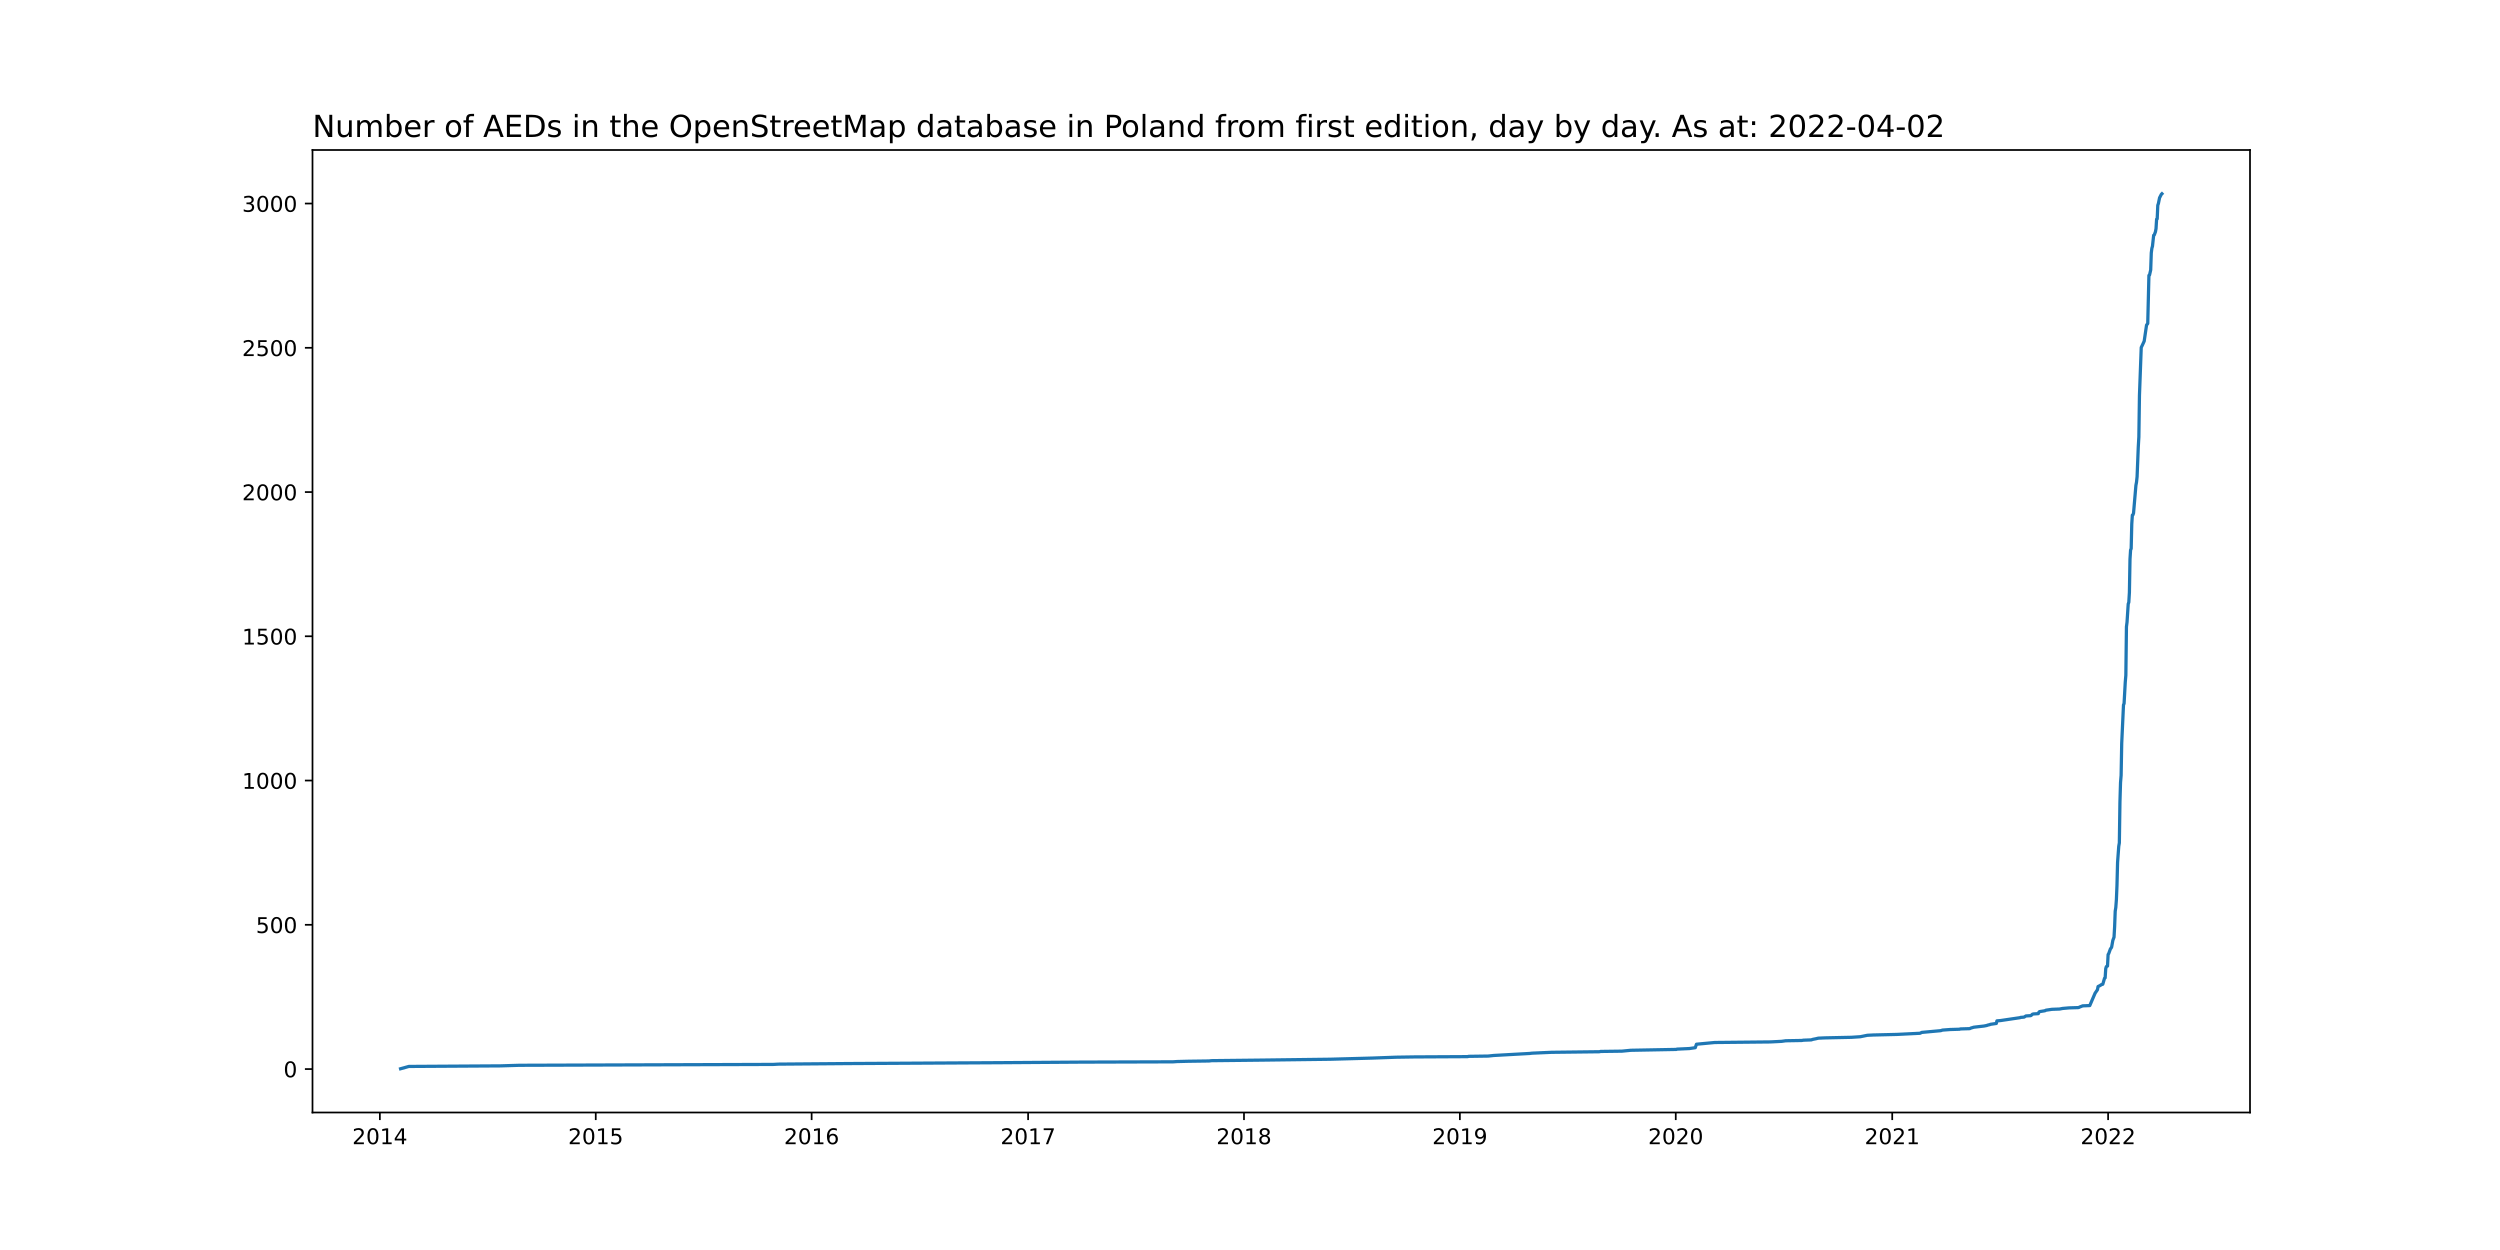
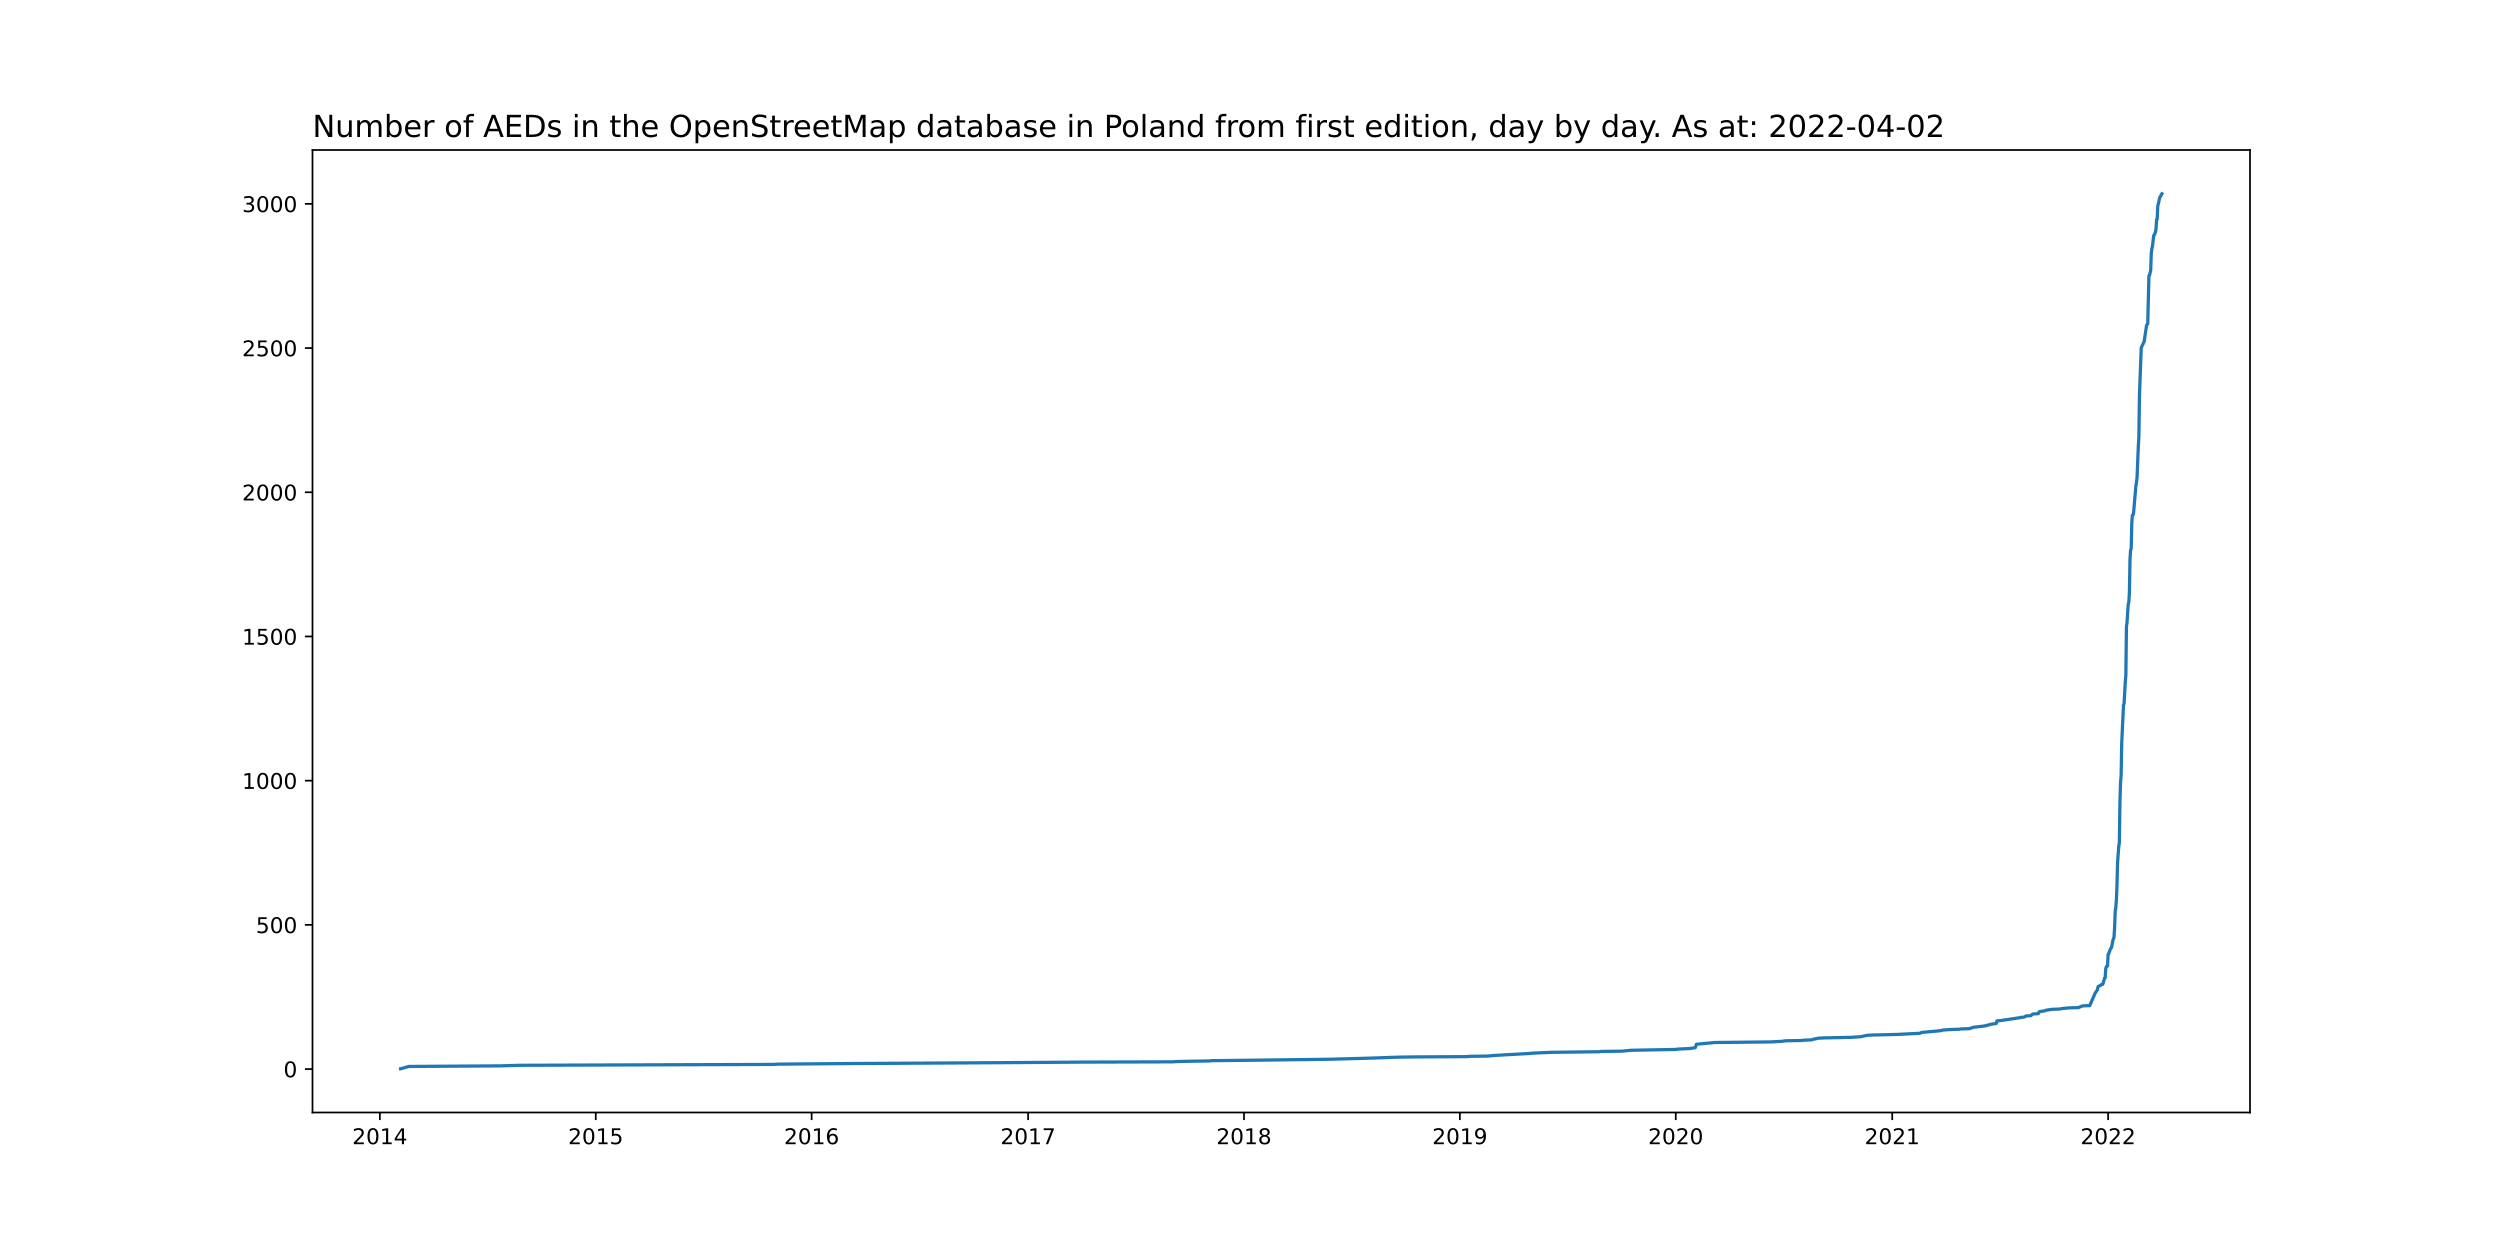
<svg xmlns="http://www.w3.org/2000/svg" xmlns:xlink="http://www.w3.org/1999/xlink" width="1152pt" height="576pt" viewBox="0 0 1152 576" version="1.1">
  <defs>
    <style type="text/css">*{stroke-linejoin: round; stroke-linecap: butt}</style>
  </defs>
  <g id="figure_1">
    <g id="patch_1">
      <path d="M 0 576  L 1152 576  L 1152 0  L 0 0  z " style="fill: #ffffff" />
    </g>
    <g id="axes_1">
      <g id="patch_2">
        <path d="M 144 512.64  L 1036.8 512.64  L 1036.8 69.12  L 144 69.12  z " style="fill: #ffffff" />
      </g>
      <g id="matplotlib.axis_1">
        <g id="xtick_1">
          <g id="line2d_1">
            <defs>
-               <path id="m019c314b64" d="M 0 0  L 0 3.5  " style="stroke: #000000; stroke-width: 0.8" />
+               <path id="mca1520cce0" d="M 0 0  L 0 3.5  " style="stroke: #000000; stroke-width: 0.8" />
            </defs>
            <g>
-               <use xlink:href="#m019c314b64" x="175.043" y="512.64" style="stroke: #000000; stroke-width: 0.8" />
+               <use xlink:href="#mca1520cce0" x="175.043" y="512.64" style="stroke: #000000; stroke-width: 0.8" />
            </g>
          </g>
          <g id="text_1">
            <g transform="translate(162.3178 527.2384)scale(0.1 -0.1)">
              <defs>
                <path id="DejaVuSans-32" d="M 1228 531  L 3431 531  L 3431 0  L 469 0  L 469 531  Q 828 903 1448 1529  Q 2069 2156 2228 2338  Q 2531 2678 2651 2914  Q 2772 3150 2772 3378  Q 2772 3750 2511 3984  Q 2250 4219 1831 4219  Q 1534 4219 1204 4116  Q 875 4013 500 3803  L 500 4441  Q 881 4594 1212 4672  Q 1544 4750 1819 4750  Q 2544 4750 2975 4387  Q 3406 4025 3406 3419  Q 3406 3131 3298 2873  Q 3191 2616 2906 2266  Q 2828 2175 2409 1742  Q 1991 1309 1228 531  z " transform="scale(0.015625)" />
                <path id="DejaVuSans-30" d="M 2034 4250  Q 1547 4250 1301 3770  Q 1056 3291 1056 2328  Q 1056 1369 1301 889  Q 1547 409 2034 409  Q 2525 409 2770 889  Q 3016 1369 3016 2328  Q 3016 3291 2770 3770  Q 2525 4250 2034 4250  z M 2034 4750  Q 2819 4750 3233 4129  Q 3647 3509 3647 2328  Q 3647 1150 3233 529  Q 2819 -91 2034 -91  Q 1250 -91 836 529  Q 422 1150 422 2328  Q 422 3509 836 4129  Q 1250 4750 2034 4750  z " transform="scale(0.015625)" />
                <path id="DejaVuSans-31" d="M 794 531  L 1825 531  L 1825 4091  L 703 3866  L 703 4441  L 1819 4666  L 2450 4666  L 2450 531  L 3481 531  L 3481 0  L 794 0  L 794 531  z " transform="scale(0.015625)" />
                <path id="DejaVuSans-34" d="M 2419 4116  L 825 1625  L 2419 1625  L 2419 4116  z M 2253 4666  L 3047 4666  L 3047 1625  L 3713 1625  L 3713 1100  L 3047 1100  L 3047 0  L 2419 0  L 2419 1100  L 313 1100  L 313 1709  L 2253 4666  z " transform="scale(0.015625)" />
              </defs>
              <use xlink:href="#DejaVuSans-32" />
              <use xlink:href="#DejaVuSans-30" x="63.623" />
              <use xlink:href="#DejaVuSans-31" x="127.246" />
              <use xlink:href="#DejaVuSans-34" x="190.869" />
            </g>
          </g>
        </g>
        <g id="xtick_2">
          <g id="line2d_2">
            <g>
-               <use xlink:href="#m019c314b64" x="274.521" y="512.64" style="stroke: #000000; stroke-width: 0.8" />
+               <use xlink:href="#mca1520cce0" x="274.521" y="512.64" style="stroke: #000000; stroke-width: 0.8" />
            </g>
          </g>
          <g id="text_2">
            <g transform="translate(261.7964 527.2384)scale(0.1 -0.1)">
              <defs>
                <path id="DejaVuSans-35" d="M 691 4666  L 3169 4666  L 3169 4134  L 1269 4134  L 1269 2991  Q 1406 3038 1543 3061  Q 1681 3084 1819 3084  Q 2600 3084 3056 2656  Q 3513 2228 3513 1497  Q 3513 744 3044 326  Q 2575 -91 1722 -91  Q 1428 -91 1123 -41  Q 819 9 494 109  L 494 744  Q 775 591 1075 516  Q 1375 441 1709 441  Q 2250 441 2565 725  Q 2881 1009 2881 1497  Q 2881 1984 2565 2268  Q 2250 2553 1709 2553  Q 1456 2553 1204 2497  Q 953 2441 691 2322  L 691 4666  z " transform="scale(0.015625)" />
              </defs>
              <use xlink:href="#DejaVuSans-32" />
              <use xlink:href="#DejaVuSans-30" x="63.623" />
              <use xlink:href="#DejaVuSans-31" x="127.246" />
              <use xlink:href="#DejaVuSans-35" x="190.869" />
            </g>
          </g>
        </g>
        <g id="xtick_3">
          <g id="line2d_3">
            <g>
-               <use xlink:href="#m019c314b64" x="374" y="512.64" style="stroke: #000000; stroke-width: 0.8" />
+               <use xlink:href="#mca1520cce0" x="374" y="512.64" style="stroke: #000000; stroke-width: 0.8" />
            </g>
          </g>
          <g id="text_3">
            <g transform="translate(361.275 527.2384)scale(0.1 -0.1)">
              <defs>
                <path id="DejaVuSans-36" d="M 2113 2584  Q 1688 2584 1439 2293  Q 1191 2003 1191 1497  Q 1191 994 1439 701  Q 1688 409 2113 409  Q 2538 409 2786 701  Q 3034 994 3034 1497  Q 3034 2003 2786 2293  Q 2538 2584 2113 2584  z M 3366 4563  L 3366 3988  Q 3128 4100 2886 4159  Q 2644 4219 2406 4219  Q 1781 4219 1451 3797  Q 1122 3375 1075 2522  Q 1259 2794 1537 2939  Q 1816 3084 2150 3084  Q 2853 3084 3261 2657  Q 3669 2231 3669 1497  Q 3669 778 3244 343  Q 2819 -91 2113 -91  Q 1303 -91 875 529  Q 447 1150 447 2328  Q 447 3434 972 4092  Q 1497 4750 2381 4750  Q 2619 4750 2861 4703  Q 3103 4656 3366 4563  z " transform="scale(0.015625)" />
              </defs>
              <use xlink:href="#DejaVuSans-32" />
              <use xlink:href="#DejaVuSans-30" x="63.623" />
              <use xlink:href="#DejaVuSans-31" x="127.246" />
              <use xlink:href="#DejaVuSans-36" x="190.869" />
            </g>
          </g>
        </g>
        <g id="xtick_4">
          <g id="line2d_4">
            <g>
-               <use xlink:href="#m019c314b64" x="473.751" y="512.64" style="stroke: #000000; stroke-width: 0.8" />
+               <use xlink:href="#mca1520cce0" x="473.751" y="512.64" style="stroke: #000000; stroke-width: 0.8" />
            </g>
          </g>
          <g id="text_4">
            <g transform="translate(461.0261 527.2384)scale(0.1 -0.1)">
              <defs>
                <path id="DejaVuSans-37" d="M 525 4666  L 3525 4666  L 3525 4397  L 1831 0  L 1172 0  L 2766 4134  L 525 4134  L 525 4666  z " transform="scale(0.015625)" />
              </defs>
              <use xlink:href="#DejaVuSans-32" />
              <use xlink:href="#DejaVuSans-30" x="63.623" />
              <use xlink:href="#DejaVuSans-31" x="127.246" />
              <use xlink:href="#DejaVuSans-37" x="190.869" />
            </g>
          </g>
        </g>
        <g id="xtick_5">
          <g id="line2d_5">
            <g>
-               <use xlink:href="#m019c314b64" x="573.23" y="512.64" style="stroke: #000000; stroke-width: 0.8" />
+               <use xlink:href="#mca1520cce0" x="573.23" y="512.64" style="stroke: #000000; stroke-width: 0.8" />
            </g>
          </g>
          <g id="text_5">
            <g transform="translate(560.5047 527.2384)scale(0.1 -0.1)">
              <defs>
                <path id="DejaVuSans-38" d="M 2034 2216  Q 1584 2216 1326 1975  Q 1069 1734 1069 1313  Q 1069 891 1326 650  Q 1584 409 2034 409  Q 2484 409 2743 651  Q 3003 894 3003 1313  Q 3003 1734 2745 1975  Q 2488 2216 2034 2216  z M 1403 2484  Q 997 2584 770 2862  Q 544 3141 544 3541  Q 544 4100 942 4425  Q 1341 4750 2034 4750  Q 2731 4750 3128 4425  Q 3525 4100 3525 3541  Q 3525 3141 3298 2862  Q 3072 2584 2669 2484  Q 3125 2378 3379 2068  Q 3634 1759 3634 1313  Q 3634 634 3220 271  Q 2806 -91 2034 -91  Q 1263 -91 848 271  Q 434 634 434 1313  Q 434 1759 690 2068  Q 947 2378 1403 2484  z M 1172 3481  Q 1172 3119 1398 2916  Q 1625 2713 2034 2713  Q 2441 2713 2670 2916  Q 2900 3119 2900 3481  Q 2900 3844 2670 4047  Q 2441 4250 2034 4250  Q 1625 4250 1398 4047  Q 1172 3844 1172 3481  z " transform="scale(0.015625)" />
              </defs>
              <use xlink:href="#DejaVuSans-32" />
              <use xlink:href="#DejaVuSans-30" x="63.623" />
              <use xlink:href="#DejaVuSans-31" x="127.246" />
              <use xlink:href="#DejaVuSans-38" x="190.869" />
            </g>
          </g>
        </g>
        <g id="xtick_6">
          <g id="line2d_6">
            <g>
-               <use xlink:href="#m019c314b64" x="672.708" y="512.64" style="stroke: #000000; stroke-width: 0.8" />
+               <use xlink:href="#mca1520cce0" x="672.708" y="512.64" style="stroke: #000000; stroke-width: 0.8" />
            </g>
          </g>
          <g id="text_6">
            <g transform="translate(659.9833 527.2384)scale(0.1 -0.1)">
              <defs>
                <path id="DejaVuSans-39" d="M 703 97  L 703 672  Q 941 559 1184 500  Q 1428 441 1663 441  Q 2288 441 2617 861  Q 2947 1281 2994 2138  Q 2813 1869 2534 1725  Q 2256 1581 1919 1581  Q 1219 1581 811 2004  Q 403 2428 403 3163  Q 403 3881 828 4315  Q 1253 4750 1959 4750  Q 2769 4750 3195 4129  Q 3622 3509 3622 2328  Q 3622 1225 3098 567  Q 2575 -91 1691 -91  Q 1453 -91 1209 -44  Q 966 3 703 97  z M 1959 2075  Q 2384 2075 2632 2365  Q 2881 2656 2881 3163  Q 2881 3666 2632 3958  Q 2384 4250 1959 4250  Q 1534 4250 1286 3958  Q 1038 3666 1038 3163  Q 1038 2656 1286 2365  Q 1534 2075 1959 2075  z " transform="scale(0.015625)" />
              </defs>
              <use xlink:href="#DejaVuSans-32" />
              <use xlink:href="#DejaVuSans-30" x="63.623" />
              <use xlink:href="#DejaVuSans-31" x="127.246" />
              <use xlink:href="#DejaVuSans-39" x="190.869" />
            </g>
          </g>
        </g>
        <g id="xtick_7">
          <g id="line2d_7">
            <g>
-               <use xlink:href="#m019c314b64" x="772.187" y="512.64" style="stroke: #000000; stroke-width: 0.8" />
+               <use xlink:href="#mca1520cce0" x="772.187" y="512.64" style="stroke: #000000; stroke-width: 0.8" />
            </g>
          </g>
          <g id="text_7">
            <g transform="translate(759.4619 527.2384)scale(0.1 -0.1)">
              <use xlink:href="#DejaVuSans-32" />
              <use xlink:href="#DejaVuSans-30" x="63.623" />
              <use xlink:href="#DejaVuSans-32" x="127.246" />
              <use xlink:href="#DejaVuSans-30" x="190.869" />
            </g>
          </g>
        </g>
        <g id="xtick_8">
          <g id="line2d_8">
            <g>
-               <use xlink:href="#m019c314b64" x="871.938" y="512.64" style="stroke: #000000; stroke-width: 0.8" />
+               <use xlink:href="#mca1520cce0" x="871.938" y="512.64" style="stroke: #000000; stroke-width: 0.8" />
            </g>
          </g>
          <g id="text_8">
            <g transform="translate(859.2131 527.2384)scale(0.1 -0.1)">
              <use xlink:href="#DejaVuSans-32" />
              <use xlink:href="#DejaVuSans-30" x="63.623" />
              <use xlink:href="#DejaVuSans-32" x="127.246" />
              <use xlink:href="#DejaVuSans-31" x="190.869" />
            </g>
          </g>
        </g>
        <g id="xtick_9">
          <g id="line2d_9">
            <g>
-               <use xlink:href="#m019c314b64" x="971.417" y="512.64" style="stroke: #000000; stroke-width: 0.8" />
+               <use xlink:href="#mca1520cce0" x="971.417" y="512.64" style="stroke: #000000; stroke-width: 0.8" />
            </g>
          </g>
          <g id="text_9">
            <g transform="translate(958.6917 527.2384)scale(0.1 -0.1)">
              <use xlink:href="#DejaVuSans-32" />
              <use xlink:href="#DejaVuSans-30" x="63.623" />
              <use xlink:href="#DejaVuSans-32" x="127.246" />
              <use xlink:href="#DejaVuSans-32" x="190.869" />
            </g>
          </g>
        </g>
      </g>
      <g id="matplotlib.axis_2">
        <g id="ytick_1">
          <g id="line2d_10">
            <defs>
-               <path id="mff1afa2f47" d="M 0 0  L -3.5 0  " style="stroke: #000000; stroke-width: 0.8" />
+               <path id="m1a30389173" d="M 0 0  L -3.5 0  " style="stroke: #000000; stroke-width: 0.8" />
            </defs>
            <g>
-               <use xlink:href="#mff1afa2f47" x="144" y="492.613" style="stroke: #000000; stroke-width: 0.8" />
+               <use xlink:href="#m1a30389173" x="144" y="492.613" style="stroke: #000000; stroke-width: 0.8" />
            </g>
          </g>
          <g id="text_10">
-             <g transform="translate(130.6375 496.4122)scale(0.1 -0.1)">
+             <g transform="translate(130.6375 496.4121)scale(0.1 -0.1)">
              <use xlink:href="#DejaVuSans-30" />
            </g>
          </g>
        </g>
        <g id="ytick_2">
          <g id="line2d_11">
            <g>
-               <use xlink:href="#mff1afa2f47" x="144" y="426.144" style="stroke: #000000; stroke-width: 0.8" />
+               <use xlink:href="#m1a30389173" x="144" y="426.166" style="stroke: #000000; stroke-width: 0.8" />
            </g>
          </g>
          <g id="text_11">
-             <g transform="translate(117.9125 429.9433)scale(0.1 -0.1)">
+             <g transform="translate(117.9125 429.9652)scale(0.1 -0.1)">
              <use xlink:href="#DejaVuSans-35" />
              <use xlink:href="#DejaVuSans-30" x="63.623" />
              <use xlink:href="#DejaVuSans-30" x="127.246" />
            </g>
          </g>
        </g>
        <g id="ytick_3">
          <g id="line2d_12">
            <g>
-               <use xlink:href="#mff1afa2f47" x="144" y="359.675" style="stroke: #000000; stroke-width: 0.8" />
+               <use xlink:href="#m1a30389173" x="144" y="359.719" style="stroke: #000000; stroke-width: 0.8" />
            </g>
          </g>
          <g id="text_12">
-             <g transform="translate(111.55 363.4745)scale(0.1 -0.1)">
+             <g transform="translate(111.55 363.5182)scale(0.1 -0.1)">
              <use xlink:href="#DejaVuSans-31" />
              <use xlink:href="#DejaVuSans-30" x="63.623" />
              <use xlink:href="#DejaVuSans-30" x="127.246" />
              <use xlink:href="#DejaVuSans-30" x="190.869" />
            </g>
          </g>
        </g>
        <g id="ytick_4">
          <g id="line2d_13">
            <g>
-               <use xlink:href="#mff1afa2f47" x="144" y="293.206" style="stroke: #000000; stroke-width: 0.8" />
+               <use xlink:href="#m1a30389173" x="144" y="293.272" style="stroke: #000000; stroke-width: 0.8" />
            </g>
          </g>
          <g id="text_13">
-             <g transform="translate(111.55 297.0056)scale(0.1 -0.1)">
+             <g transform="translate(111.55 297.0713)scale(0.1 -0.1)">
              <use xlink:href="#DejaVuSans-31" />
              <use xlink:href="#DejaVuSans-35" x="63.623" />
              <use xlink:href="#DejaVuSans-30" x="127.246" />
              <use xlink:href="#DejaVuSans-30" x="190.869" />
            </g>
          </g>
        </g>
        <g id="ytick_5">
          <g id="line2d_14">
            <g>
-               <use xlink:href="#mff1afa2f47" x="144" y="226.738" style="stroke: #000000; stroke-width: 0.8" />
+               <use xlink:href="#m1a30389173" x="144" y="226.825" style="stroke: #000000; stroke-width: 0.8" />
            </g>
          </g>
          <g id="text_14">
-             <g transform="translate(111.55 230.5368)scale(0.1 -0.1)">
+             <g transform="translate(111.55 230.6244)scale(0.1 -0.1)">
              <use xlink:href="#DejaVuSans-32" />
              <use xlink:href="#DejaVuSans-30" x="63.623" />
              <use xlink:href="#DejaVuSans-30" x="127.246" />
              <use xlink:href="#DejaVuSans-30" x="190.869" />
            </g>
          </g>
        </g>
        <g id="ytick_6">
          <g id="line2d_15">
            <g>
-               <use xlink:href="#mff1afa2f47" x="144" y="160.269" style="stroke: #000000; stroke-width: 0.8" />
+               <use xlink:href="#m1a30389173" x="144" y="160.378" style="stroke: #000000; stroke-width: 0.8" />
            </g>
          </g>
          <g id="text_15">
-             <g transform="translate(111.55 164.0679)scale(0.1 -0.1)">
+             <g transform="translate(111.55 164.1774)scale(0.1 -0.1)">
              <use xlink:href="#DejaVuSans-32" />
              <use xlink:href="#DejaVuSans-35" x="63.623" />
              <use xlink:href="#DejaVuSans-30" x="127.246" />
              <use xlink:href="#DejaVuSans-30" x="190.869" />
            </g>
          </g>
        </g>
        <g id="ytick_7">
          <g id="line2d_16">
            <g>
-               <use xlink:href="#mff1afa2f47" x="144" y="93.8" style="stroke: #000000; stroke-width: 0.8" />
+               <use xlink:href="#m1a30389173" x="144" y="93.931" style="stroke: #000000; stroke-width: 0.8" />
            </g>
          </g>
          <g id="text_16">
-             <g transform="translate(111.55 97.5991)scale(0.1 -0.1)">
+             <g transform="translate(111.55 97.7305)scale(0.1 -0.1)">
              <defs>
                <path id="DejaVuSans-33" d="M 2597 2516  Q 3050 2419 3304 2112  Q 3559 1806 3559 1356  Q 3559 666 3084 287  Q 2609 -91 1734 -91  Q 1441 -91 1130 -33  Q 819 25 488 141  L 488 750  Q 750 597 1062 519  Q 1375 441 1716 441  Q 2309 441 2620 675  Q 2931 909 2931 1356  Q 2931 1769 2642 2001  Q 2353 2234 1838 2234  L 1294 2234  L 1294 2753  L 1863 2753  Q 2328 2753 2575 2939  Q 2822 3125 2822 3475  Q 2822 3834 2567 4026  Q 2313 4219 1838 4219  Q 1578 4219 1281 4162  Q 984 4106 628 3988  L 628 4550  Q 988 4650 1302 4700  Q 1616 4750 1894 4750  Q 2613 4750 3031 4423  Q 3450 4097 3450 3541  Q 3450 3153 3228 2886  Q 3006 2619 2597 2516  z " transform="scale(0.015625)" />
              </defs>
              <use xlink:href="#DejaVuSans-33" />
              <use xlink:href="#DejaVuSans-30" x="63.623" />
              <use xlink:href="#DejaVuSans-30" x="127.246" />
              <use xlink:href="#DejaVuSans-30" x="190.869" />
            </g>
          </g>
        </g>
      </g>
      <g id="line2d_17">
-         <path d="M 184.582 492.48  L 188.397 491.416  L 230.642 491.151  L 239.363 490.885  L 356.285 490.486  L 358.738 490.353  L 390.898 490.087  L 460.669 489.688  L 498.28 489.422  L 540.524 489.289  L 542.432 489.157  L 547.611 489.024  L 557.15 488.891  L 558.24 488.758  L 581.951 488.492  L 613.021 488.093  L 632.372 487.561  L 643.274 487.162  L 651.722 487.03  L 676.251 486.897  L 676.796 486.764  L 685.79 486.631  L 688.243 486.365  L 704.869 485.434  L 705.959 485.301  L 714.953 484.903  L 737.029 484.637  L 737.574 484.504  L 747.385 484.371  L 751.474 483.972  L 772.459 483.573  L 772.732 483.44  L 778.455 483.174  L 781.181 482.776  L 781.726 481.18  L 790.175 480.383  L 815.794 480.117  L 820.972 479.851  L 822.88 479.585  L 830.239 479.452  L 831.056 479.319  L 834.6 479.186  L 835.417 478.92  L 836.78 478.654  L 837.87 478.389  L 840.868 478.256  L 853.133 477.99  L 857.221 477.724  L 860.491 477.059  L 863.217 476.926  L 874.118 476.66  L 884.748 476.129  L 885.565 475.73  L 894.287 474.932  L 895.104 474.666  L 898.647 474.4  L 903.008 474.268  L 903.281 474.135  L 907.641 474.002  L 908.186 473.736  L 909.549 473.337  L 914.182 472.805  L 915.545 472.539  L 915.818 472.406  L 916.908 472.141  L 917.18 472.008  L 919.906 471.609  L 920.178 470.412  L 921.814 470.279  L 928.082 469.349  L 930.808 468.95  L 931.08 468.817  L 932.715 468.684  L 933.533 468.152  L 935.713 468.019  L 935.986 467.887  L 936.531 467.355  L 937.076 467.222  L 939.256 467.089  L 939.529 466.424  L 939.802 466.158  L 942.254 465.76  L 942.8 465.494  L 945.525 465.095  L 949.068 464.962  L 950.431 464.696  L 953.429 464.43  L 957.789 464.297  L 958.335 464.031  L 959.697 463.5  L 962.968 463.367  L 965.421 457.65  L 966.511 456.055  L 966.783 454.593  L 967.874 454.061  L 968.146 453.795  L 968.964 453.529  L 969.781 450.738  L 970.054 450.605  L 970.326 446.351  L 970.599 445.42  L 971.144 445.154  L 971.417 439.837  L 971.689 439.438  L 972.507 437.178  L 972.779 436.912  L 973.052 436.38  L 973.597 433.323  L 974.142 431.86  L 974.415 427.075  L 974.687 419.896  L 974.96 418.168  L 975.232 414.579  L 975.505 407.932  L 975.777 397.43  L 976.322 389.985  L 976.595 388.39  L 976.868 369.646  L 977.14 360.606  L 977.413 357.282  L 977.685 342.526  L 978.503 324.846  L 978.775 324.181  L 979.32 314.344  L 979.593 311.153  L 979.866 288.819  L 980.138 286.692  L 980.683 278.317  L 980.956 277.52  L 981.228 273  L 981.501 257.712  L 981.773 253.458  L 982.046 252.793  L 982.318 241.494  L 982.591 237.373  L 982.864 237.24  L 983.136 236.442  L 984.226 223.68  L 984.499 222.218  L 984.771 219.692  L 985.316 205.999  L 985.589 201.346  L 985.862 182.203  L 986.679 160.136  L 987.497 158.408  L 988.042 157.211  L 989.132 149.767  L 989.677 149.102  L 990.222 126.901  L 990.495 126.768  L 991.04 124.376  L 991.312 116.532  L 991.585 114.405  L 991.857 113.475  L 992.403 108.423  L 992.675 108.29  L 993.22 106.828  L 993.493 105.365  L 993.765 100.979  L 994.038 100.846  L 994.31 94.598  L 994.583 93.8  L 995.128 91.141  L 995.673 90.078  L 995.946 89.546  L 996.218 89.28  L 996.218 89.28  " clip-path="url(#p4211194129)" style="fill: none; stroke: #1f77b4; stroke-width: 1.5; stroke-linecap: square" />
+         <path d="M 184.582 492.48  L 188.397 491.417  L 230.642 491.151  L 239.363 490.885  L 356.285 490.487  L 358.738 490.354  L 390.898 490.088  L 460.669 489.689  L 498.28 489.423  L 540.524 489.291  L 542.432 489.158  L 547.611 489.025  L 557.15 488.892  L 558.24 488.759  L 581.951 488.493  L 613.021 488.095  L 632.372 487.563  L 643.274 487.164  L 651.722 487.031  L 676.251 486.898  L 676.796 486.766  L 685.79 486.633  L 688.243 486.367  L 704.869 485.437  L 705.959 485.304  L 714.953 484.905  L 737.029 484.639  L 737.574 484.506  L 747.385 484.373  L 751.474 483.975  L 772.459 483.576  L 772.732 483.443  L 778.455 483.177  L 781.181 482.779  L 781.726 481.184  L 790.175 480.387  L 815.794 480.121  L 820.972 479.855  L 822.88 479.589  L 830.239 479.456  L 831.056 479.324  L 834.6 479.191  L 835.417 478.925  L 836.78 478.659  L 837.87 478.393  L 840.868 478.26  L 853.133 477.995  L 857.221 477.729  L 860.491 477.064  L 863.217 476.931  L 874.118 476.666  L 884.748 476.134  L 885.565 475.735  L 894.287 474.938  L 895.104 474.672  L 898.647 474.406  L 903.008 474.274  L 903.281 474.141  L 907.641 474.008  L 908.186 473.742  L 909.549 473.343  L 914.182 472.812  L 915.545 472.546  L 915.818 472.413  L 916.908 472.147  L 917.18 472.014  L 919.906 471.616  L 920.178 470.42  L 921.814 470.287  L 928.082 469.356  L 930.808 468.958  L 931.08 468.825  L 932.715 468.692  L 933.533 468.16  L 935.713 468.028  L 935.986 467.895  L 936.531 467.363  L 937.076 467.23  L 939.256 467.097  L 939.529 466.433  L 939.802 466.167  L 942.254 465.768  L 942.8 465.503  L 945.525 465.104  L 949.068 464.971  L 950.431 464.705  L 953.429 464.439  L 957.789 464.307  L 958.335 464.041  L 959.697 463.509  L 962.968 463.376  L 965.421 457.662  L 966.511 456.067  L 966.783 454.605  L 967.874 454.074  L 968.146 453.808  L 968.964 453.542  L 969.781 450.751  L 970.054 450.618  L 970.326 446.366  L 970.599 445.436  L 971.144 445.17  L 971.417 439.854  L 971.689 439.455  L 972.507 437.196  L 972.779 436.93  L 973.052 436.399  L 973.597 433.342  L 974.142 431.88  L 974.415 427.096  L 974.687 419.92  L 974.96 418.192  L 975.232 414.604  L 975.505 407.959  L 975.777 397.461  L 976.322 390.019  L 976.595 388.424  L 976.868 369.686  L 977.14 360.649  L 977.413 357.327  L 977.685 342.576  L 978.503 324.901  L 978.775 324.236  L 979.32 314.402  L 979.593 311.213  L 979.866 288.887  L 980.138 286.76  L 980.683 278.388  L 980.956 277.591  L 981.228 273.072  L 981.501 257.789  L 981.773 253.537  L 982.046 252.872  L 982.318 241.576  L 982.591 237.457  L 982.864 237.324  L 983.136 236.526  L 984.226 223.769  L 984.499 222.307  L 984.771 219.782  L 985.316 206.094  L 985.589 201.442  L 985.862 182.306  L 986.679 160.245  L 987.497 158.518  L 988.042 157.322  L 989.132 149.88  L 989.677 149.215  L 990.222 127.022  L 990.495 126.889  L 991.04 124.497  L 991.312 116.656  L 991.585 114.53  L 991.857 113.6  L 992.403 108.55  L 992.675 108.417  L 993.22 106.955  L 993.493 105.493  L 993.765 101.108  L 994.038 100.975  L 994.31 94.729  L 994.583 93.931  L 995.128 91.273  L 995.673 90.21  L 996.218 89.28  L 996.218 89.28  " clip-path="url(#pf8b633140a)" style="fill: none; stroke: #1f77b4; stroke-width: 1.5; stroke-linecap: square" />
      </g>
      <g id="patch_3">
        <path d="M 144 512.64  L 144 69.12  " style="fill: none; stroke: #000000; stroke-width: 0.8; stroke-linejoin: miter; stroke-linecap: square" />
      </g>
      <g id="patch_4">
        <path d="M 1036.8 512.64  L 1036.8 69.12  " style="fill: none; stroke: #000000; stroke-width: 0.8; stroke-linejoin: miter; stroke-linecap: square" />
      </g>
      <g id="patch_5">
        <path d="M 144 512.64  L 1036.8 512.64  " style="fill: none; stroke: #000000; stroke-width: 0.8; stroke-linejoin: miter; stroke-linecap: square" />
      </g>
      <g id="patch_6">
        <path d="M 144 69.12  L 1036.8 69.12  " style="fill: none; stroke: #000000; stroke-width: 0.8; stroke-linejoin: miter; stroke-linecap: square" />
      </g>
      <g id="text_17">
        <g transform="translate(144 63.12)scale(0.14 -0.14)">
          <defs>
            <path id="DejaVuSans-4e" d="M 628 4666  L 1478 4666  L 3547 763  L 3547 4666  L 4159 4666  L 4159 0  L 3309 0  L 1241 3903  L 1241 0  L 628 0  L 628 4666  z " transform="scale(0.015625)" />
            <path id="DejaVuSans-75" d="M 544 1381  L 544 3500  L 1119 3500  L 1119 1403  Q 1119 906 1312 657  Q 1506 409 1894 409  Q 2359 409 2629 706  Q 2900 1003 2900 1516  L 2900 3500  L 3475 3500  L 3475 0  L 2900 0  L 2900 538  Q 2691 219 2414 64  Q 2138 -91 1772 -91  Q 1169 -91 856 284  Q 544 659 544 1381  z M 1991 3584  L 1991 3584  z " transform="scale(0.015625)" />
            <path id="DejaVuSans-6d" d="M 3328 2828  Q 3544 3216 3844 3400  Q 4144 3584 4550 3584  Q 5097 3584 5394 3201  Q 5691 2819 5691 2113  L 5691 0  L 5113 0  L 5113 2094  Q 5113 2597 4934 2840  Q 4756 3084 4391 3084  Q 3944 3084 3684 2787  Q 3425 2491 3425 1978  L 3425 0  L 2847 0  L 2847 2094  Q 2847 2600 2669 2842  Q 2491 3084 2119 3084  Q 1678 3084 1418 2786  Q 1159 2488 1159 1978  L 1159 0  L 581 0  L 581 3500  L 1159 3500  L 1159 2956  Q 1356 3278 1631 3431  Q 1906 3584 2284 3584  Q 2666 3584 2933 3390  Q 3200 3197 3328 2828  z " transform="scale(0.015625)" />
            <path id="DejaVuSans-62" d="M 3116 1747  Q 3116 2381 2855 2742  Q 2594 3103 2138 3103  Q 1681 3103 1420 2742  Q 1159 2381 1159 1747  Q 1159 1113 1420 752  Q 1681 391 2138 391  Q 2594 391 2855 752  Q 3116 1113 3116 1747  z M 1159 2969  Q 1341 3281 1617 3432  Q 1894 3584 2278 3584  Q 2916 3584 3314 3078  Q 3713 2572 3713 1747  Q 3713 922 3314 415  Q 2916 -91 2278 -91  Q 1894 -91 1617 61  Q 1341 213 1159 525  L 1159 0  L 581 0  L 581 4863  L 1159 4863  L 1159 2969  z " transform="scale(0.015625)" />
            <path id="DejaVuSans-65" d="M 3597 1894  L 3597 1613  L 953 1613  Q 991 1019 1311 708  Q 1631 397 2203 397  Q 2534 397 2845 478  Q 3156 559 3463 722  L 3463 178  Q 3153 47 2828 -22  Q 2503 -91 2169 -91  Q 1331 -91 842 396  Q 353 884 353 1716  Q 353 2575 817 3079  Q 1281 3584 2069 3584  Q 2775 3584 3186 3129  Q 3597 2675 3597 1894  z M 3022 2063  Q 3016 2534 2758 2815  Q 2500 3097 2075 3097  Q 1594 3097 1305 2825  Q 1016 2553 972 2059  L 3022 2063  z " transform="scale(0.015625)" />
            <path id="DejaVuSans-72" d="M 2631 2963  Q 2534 3019 2420 3045  Q 2306 3072 2169 3072  Q 1681 3072 1420 2755  Q 1159 2438 1159 1844  L 1159 0  L 581 0  L 581 3500  L 1159 3500  L 1159 2956  Q 1341 3275 1631 3429  Q 1922 3584 2338 3584  Q 2397 3584 2469 3576  Q 2541 3569 2628 3553  L 2631 2963  z " transform="scale(0.015625)" />
            <path id="DejaVuSans-20" transform="scale(0.015625)" />
            <path id="DejaVuSans-6f" d="M 1959 3097  Q 1497 3097 1228 2736  Q 959 2375 959 1747  Q 959 1119 1226 758  Q 1494 397 1959 397  Q 2419 397 2687 759  Q 2956 1122 2956 1747  Q 2956 2369 2687 2733  Q 2419 3097 1959 3097  z M 1959 3584  Q 2709 3584 3137 3096  Q 3566 2609 3566 1747  Q 3566 888 3137 398  Q 2709 -91 1959 -91  Q 1206 -91 779 398  Q 353 888 353 1747  Q 353 2609 779 3096  Q 1206 3584 1959 3584  z " transform="scale(0.015625)" />
            <path id="DejaVuSans-66" d="M 2375 4863  L 2375 4384  L 1825 4384  Q 1516 4384 1395 4259  Q 1275 4134 1275 3809  L 1275 3500  L 2222 3500  L 2222 3053  L 1275 3053  L 1275 0  L 697 0  L 697 3053  L 147 3053  L 147 3500  L 697 3500  L 697 3744  Q 697 4328 969 4595  Q 1241 4863 1831 4863  L 2375 4863  z " transform="scale(0.015625)" />
            <path id="DejaVuSans-41" d="M 2188 4044  L 1331 1722  L 3047 1722  L 2188 4044  z M 1831 4666  L 2547 4666  L 4325 0  L 3669 0  L 3244 1197  L 1141 1197  L 716 0  L 50 0  L 1831 4666  z " transform="scale(0.015625)" />
            <path id="DejaVuSans-45" d="M 628 4666  L 3578 4666  L 3578 4134  L 1259 4134  L 1259 2753  L 3481 2753  L 3481 2222  L 1259 2222  L 1259 531  L 3634 531  L 3634 0  L 628 0  L 628 4666  z " transform="scale(0.015625)" />
            <path id="DejaVuSans-44" d="M 1259 4147  L 1259 519  L 2022 519  Q 2988 519 3436 956  Q 3884 1394 3884 2338  Q 3884 3275 3436 3711  Q 2988 4147 2022 4147  L 1259 4147  z M 628 4666  L 1925 4666  Q 3281 4666 3915 4102  Q 4550 3538 4550 2338  Q 4550 1131 3912 565  Q 3275 0 1925 0  L 628 0  L 628 4666  z " transform="scale(0.015625)" />
            <path id="DejaVuSans-73" d="M 2834 3397  L 2834 2853  Q 2591 2978 2328 3040  Q 2066 3103 1784 3103  Q 1356 3103 1142 2972  Q 928 2841 928 2578  Q 928 2378 1081 2264  Q 1234 2150 1697 2047  L 1894 2003  Q 2506 1872 2764 1633  Q 3022 1394 3022 966  Q 3022 478 2636 193  Q 2250 -91 1575 -91  Q 1294 -91 989 -36  Q 684 19 347 128  L 347 722  Q 666 556 975 473  Q 1284 391 1588 391  Q 1994 391 2212 530  Q 2431 669 2431 922  Q 2431 1156 2273 1281  Q 2116 1406 1581 1522  L 1381 1569  Q 847 1681 609 1914  Q 372 2147 372 2553  Q 372 3047 722 3315  Q 1072 3584 1716 3584  Q 2034 3584 2315 3537  Q 2597 3491 2834 3397  z " transform="scale(0.015625)" />
            <path id="DejaVuSans-69" d="M 603 3500  L 1178 3500  L 1178 0  L 603 0  L 603 3500  z M 603 4863  L 1178 4863  L 1178 4134  L 603 4134  L 603 4863  z " transform="scale(0.015625)" />
            <path id="DejaVuSans-6e" d="M 3513 2113  L 3513 0  L 2938 0  L 2938 2094  Q 2938 2591 2744 2837  Q 2550 3084 2163 3084  Q 1697 3084 1428 2787  Q 1159 2491 1159 1978  L 1159 0  L 581 0  L 581 3500  L 1159 3500  L 1159 2956  Q 1366 3272 1645 3428  Q 1925 3584 2291 3584  Q 2894 3584 3203 3211  Q 3513 2838 3513 2113  z " transform="scale(0.015625)" />
            <path id="DejaVuSans-74" d="M 1172 4494  L 1172 3500  L 2356 3500  L 2356 3053  L 1172 3053  L 1172 1153  Q 1172 725 1289 603  Q 1406 481 1766 481  L 2356 481  L 2356 0  L 1766 0  Q 1100 0 847 248  Q 594 497 594 1153  L 594 3053  L 172 3053  L 172 3500  L 594 3500  L 594 4494  L 1172 4494  z " transform="scale(0.015625)" />
            <path id="DejaVuSans-68" d="M 3513 2113  L 3513 0  L 2938 0  L 2938 2094  Q 2938 2591 2744 2837  Q 2550 3084 2163 3084  Q 1697 3084 1428 2787  Q 1159 2491 1159 1978  L 1159 0  L 581 0  L 581 4863  L 1159 4863  L 1159 2956  Q 1366 3272 1645 3428  Q 1925 3584 2291 3584  Q 2894 3584 3203 3211  Q 3513 2838 3513 2113  z " transform="scale(0.015625)" />
            <path id="DejaVuSans-4f" d="M 2522 4238  Q 1834 4238 1429 3725  Q 1025 3213 1025 2328  Q 1025 1447 1429 934  Q 1834 422 2522 422  Q 3209 422 3611 934  Q 4013 1447 4013 2328  Q 4013 3213 3611 3725  Q 3209 4238 2522 4238  z M 2522 4750  Q 3503 4750 4090 4092  Q 4678 3434 4678 2328  Q 4678 1225 4090 567  Q 3503 -91 2522 -91  Q 1538 -91 948 565  Q 359 1222 359 2328  Q 359 3434 948 4092  Q 1538 4750 2522 4750  z " transform="scale(0.015625)" />
            <path id="DejaVuSans-70" d="M 1159 525  L 1159 -1331  L 581 -1331  L 581 3500  L 1159 3500  L 1159 2969  Q 1341 3281 1617 3432  Q 1894 3584 2278 3584  Q 2916 3584 3314 3078  Q 3713 2572 3713 1747  Q 3713 922 3314 415  Q 2916 -91 2278 -91  Q 1894 -91 1617 61  Q 1341 213 1159 525  z M 3116 1747  Q 3116 2381 2855 2742  Q 2594 3103 2138 3103  Q 1681 3103 1420 2742  Q 1159 2381 1159 1747  Q 1159 1113 1420 752  Q 1681 391 2138 391  Q 2594 391 2855 752  Q 3116 1113 3116 1747  z " transform="scale(0.015625)" />
            <path id="DejaVuSans-53" d="M 3425 4513  L 3425 3897  Q 3066 4069 2747 4153  Q 2428 4238 2131 4238  Q 1616 4238 1336 4038  Q 1056 3838 1056 3469  Q 1056 3159 1242 3001  Q 1428 2844 1947 2747  L 2328 2669  Q 3034 2534 3370 2195  Q 3706 1856 3706 1288  Q 3706 609 3251 259  Q 2797 -91 1919 -91  Q 1588 -91 1214 -16  Q 841 59 441 206  L 441 856  Q 825 641 1194 531  Q 1563 422 1919 422  Q 2459 422 2753 634  Q 3047 847 3047 1241  Q 3047 1584 2836 1778  Q 2625 1972 2144 2069  L 1759 2144  Q 1053 2284 737 2584  Q 422 2884 422 3419  Q 422 4038 858 4394  Q 1294 4750 2059 4750  Q 2388 4750 2728 4690  Q 3069 4631 3425 4513  z " transform="scale(0.015625)" />
            <path id="DejaVuSans-4d" d="M 628 4666  L 1569 4666  L 2759 1491  L 3956 4666  L 4897 4666  L 4897 0  L 4281 0  L 4281 4097  L 3078 897  L 2444 897  L 1241 4097  L 1241 0  L 628 0  L 628 4666  z " transform="scale(0.015625)" />
            <path id="DejaVuSans-61" d="M 2194 1759  Q 1497 1759 1228 1600  Q 959 1441 959 1056  Q 959 750 1161 570  Q 1363 391 1709 391  Q 2188 391 2477 730  Q 2766 1069 2766 1631  L 2766 1759  L 2194 1759  z M 3341 1997  L 3341 0  L 2766 0  L 2766 531  Q 2569 213 2275 61  Q 1981 -91 1556 -91  Q 1019 -91 701 211  Q 384 513 384 1019  Q 384 1609 779 1909  Q 1175 2209 1959 2209  L 2766 2209  L 2766 2266  Q 2766 2663 2505 2880  Q 2244 3097 1772 3097  Q 1472 3097 1187 3025  Q 903 2953 641 2809  L 641 3341  Q 956 3463 1253 3523  Q 1550 3584 1831 3584  Q 2591 3584 2966 3190  Q 3341 2797 3341 1997  z " transform="scale(0.015625)" />
            <path id="DejaVuSans-64" d="M 2906 2969  L 2906 4863  L 3481 4863  L 3481 0  L 2906 0  L 2906 525  Q 2725 213 2448 61  Q 2172 -91 1784 -91  Q 1150 -91 751 415  Q 353 922 353 1747  Q 353 2572 751 3078  Q 1150 3584 1784 3584  Q 2172 3584 2448 3432  Q 2725 3281 2906 2969  z M 947 1747  Q 947 1113 1208 752  Q 1469 391 1925 391  Q 2381 391 2643 752  Q 2906 1113 2906 1747  Q 2906 2381 2643 2742  Q 2381 3103 1925 3103  Q 1469 3103 1208 2742  Q 947 2381 947 1747  z " transform="scale(0.015625)" />
            <path id="DejaVuSans-50" d="M 1259 4147  L 1259 2394  L 2053 2394  Q 2494 2394 2734 2622  Q 2975 2850 2975 3272  Q 2975 3691 2734 3919  Q 2494 4147 2053 4147  L 1259 4147  z M 628 4666  L 2053 4666  Q 2838 4666 3239 4311  Q 3641 3956 3641 3272  Q 3641 2581 3239 2228  Q 2838 1875 2053 1875  L 1259 1875  L 1259 0  L 628 0  L 628 4666  z " transform="scale(0.015625)" />
            <path id="DejaVuSans-6c" d="M 603 4863  L 1178 4863  L 1178 0  L 603 0  L 603 4863  z " transform="scale(0.015625)" />
            <path id="DejaVuSans-2c" d="M 750 794  L 1409 794  L 1409 256  L 897 -744  L 494 -744  L 750 256  L 750 794  z " transform="scale(0.015625)" />
            <path id="DejaVuSans-79" d="M 2059 -325  Q 1816 -950 1584 -1140  Q 1353 -1331 966 -1331  L 506 -1331  L 506 -850  L 844 -850  Q 1081 -850 1212 -737  Q 1344 -625 1503 -206  L 1606 56  L 191 3500  L 800 3500  L 1894 763  L 2988 3500  L 3597 3500  L 2059 -325  z " transform="scale(0.015625)" />
            <path id="DejaVuSans-2e" d="M 684 794  L 1344 794  L 1344 0  L 684 0  L 684 794  z " transform="scale(0.015625)" />
            <path id="DejaVuSans-3a" d="M 750 794  L 1409 794  L 1409 0  L 750 0  L 750 794  z M 750 3309  L 1409 3309  L 1409 2516  L 750 2516  L 750 3309  z " transform="scale(0.015625)" />
            <path id="DejaVuSans-2d" d="M 313 2009  L 1997 2009  L 1997 1497  L 313 1497  L 313 2009  z " transform="scale(0.015625)" />
          </defs>
          <use xlink:href="#DejaVuSans-4e" />
          <use xlink:href="#DejaVuSans-75" x="74.805" />
          <use xlink:href="#DejaVuSans-6d" x="138.184" />
          <use xlink:href="#DejaVuSans-62" x="235.596" />
          <use xlink:href="#DejaVuSans-65" x="299.072" />
          <use xlink:href="#DejaVuSans-72" x="360.596" />
          <use xlink:href="#DejaVuSans-20" x="401.709" />
          <use xlink:href="#DejaVuSans-6f" x="433.496" />
          <use xlink:href="#DejaVuSans-66" x="494.678" />
          <use xlink:href="#DejaVuSans-20" x="529.883" />
          <use xlink:href="#DejaVuSans-41" x="561.67" />
          <use xlink:href="#DejaVuSans-45" x="630.078" />
          <use xlink:href="#DejaVuSans-44" x="693.262" />
          <use xlink:href="#DejaVuSans-73" x="770.264" />
          <use xlink:href="#DejaVuSans-20" x="822.363" />
          <use xlink:href="#DejaVuSans-69" x="854.15" />
          <use xlink:href="#DejaVuSans-6e" x="881.934" />
          <use xlink:href="#DejaVuSans-20" x="945.312" />
          <use xlink:href="#DejaVuSans-74" x="977.1" />
          <use xlink:href="#DejaVuSans-68" x="1016.309" />
          <use xlink:href="#DejaVuSans-65" x="1079.688" />
          <use xlink:href="#DejaVuSans-20" x="1141.211" />
          <use xlink:href="#DejaVuSans-4f" x="1172.998" />
          <use xlink:href="#DejaVuSans-70" x="1251.709" />
          <use xlink:href="#DejaVuSans-65" x="1315.186" />
          <use xlink:href="#DejaVuSans-6e" x="1376.709" />
          <use xlink:href="#DejaVuSans-53" x="1440.088" />
          <use xlink:href="#DejaVuSans-74" x="1503.564" />
          <use xlink:href="#DejaVuSans-72" x="1542.773" />
          <use xlink:href="#DejaVuSans-65" x="1581.637" />
          <use xlink:href="#DejaVuSans-65" x="1643.16" />
          <use xlink:href="#DejaVuSans-74" x="1704.684" />
          <use xlink:href="#DejaVuSans-4d" x="1743.893" />
          <use xlink:href="#DejaVuSans-61" x="1830.172" />
          <use xlink:href="#DejaVuSans-70" x="1891.451" />
          <use xlink:href="#DejaVuSans-20" x="1954.928" />
          <use xlink:href="#DejaVuSans-64" x="1986.715" />
          <use xlink:href="#DejaVuSans-61" x="2050.191" />
          <use xlink:href="#DejaVuSans-74" x="2111.471" />
          <use xlink:href="#DejaVuSans-61" x="2150.68" />
          <use xlink:href="#DejaVuSans-62" x="2211.959" />
          <use xlink:href="#DejaVuSans-61" x="2275.436" />
          <use xlink:href="#DejaVuSans-73" x="2336.715" />
          <use xlink:href="#DejaVuSans-65" x="2388.814" />
          <use xlink:href="#DejaVuSans-20" x="2450.338" />
          <use xlink:href="#DejaVuSans-69" x="2482.125" />
          <use xlink:href="#DejaVuSans-6e" x="2509.908" />
          <use xlink:href="#DejaVuSans-20" x="2573.287" />
          <use xlink:href="#DejaVuSans-50" x="2605.074" />
          <use xlink:href="#DejaVuSans-6f" x="2661.752" />
          <use xlink:href="#DejaVuSans-6c" x="2722.934" />
          <use xlink:href="#DejaVuSans-61" x="2750.717" />
          <use xlink:href="#DejaVuSans-6e" x="2811.996" />
          <use xlink:href="#DejaVuSans-64" x="2875.375" />
          <use xlink:href="#DejaVuSans-20" x="2938.852" />
          <use xlink:href="#DejaVuSans-66" x="2970.639" />
          <use xlink:href="#DejaVuSans-72" x="3005.844" />
          <use xlink:href="#DejaVuSans-6f" x="3044.707" />
          <use xlink:href="#DejaVuSans-6d" x="3105.889" />
          <use xlink:href="#DejaVuSans-20" x="3203.301" />
          <use xlink:href="#DejaVuSans-66" x="3235.088" />
          <use xlink:href="#DejaVuSans-69" x="3270.293" />
          <use xlink:href="#DejaVuSans-72" x="3298.076" />
          <use xlink:href="#DejaVuSans-73" x="3339.189" />
          <use xlink:href="#DejaVuSans-74" x="3391.289" />
          <use xlink:href="#DejaVuSans-20" x="3430.498" />
          <use xlink:href="#DejaVuSans-65" x="3462.285" />
          <use xlink:href="#DejaVuSans-64" x="3523.809" />
          <use xlink:href="#DejaVuSans-69" x="3587.285" />
          <use xlink:href="#DejaVuSans-74" x="3615.068" />
          <use xlink:href="#DejaVuSans-69" x="3654.277" />
          <use xlink:href="#DejaVuSans-6f" x="3682.061" />
          <use xlink:href="#DejaVuSans-6e" x="3743.242" />
          <use xlink:href="#DejaVuSans-2c" x="3806.621" />
          <use xlink:href="#DejaVuSans-20" x="3838.408" />
          <use xlink:href="#DejaVuSans-64" x="3870.195" />
          <use xlink:href="#DejaVuSans-61" x="3933.672" />
          <use xlink:href="#DejaVuSans-79" x="3994.951" />
          <use xlink:href="#DejaVuSans-20" x="4054.131" />
          <use xlink:href="#DejaVuSans-62" x="4085.918" />
          <use xlink:href="#DejaVuSans-79" x="4149.395" />
          <use xlink:href="#DejaVuSans-20" x="4208.574" />
          <use xlink:href="#DejaVuSans-64" x="4240.361" />
          <use xlink:href="#DejaVuSans-61" x="4303.838" />
          <use xlink:href="#DejaVuSans-79" x="4365.117" />
          <use xlink:href="#DejaVuSans-2e" x="4410.047" />
          <use xlink:href="#DejaVuSans-20" x="4441.834" />
          <use xlink:href="#DejaVuSans-41" x="4473.621" />
          <use xlink:href="#DejaVuSans-73" x="4542.029" />
          <use xlink:href="#DejaVuSans-20" x="4594.129" />
          <use xlink:href="#DejaVuSans-61" x="4625.916" />
          <use xlink:href="#DejaVuSans-74" x="4687.195" />
          <use xlink:href="#DejaVuSans-3a" x="4726.404" />
          <use xlink:href="#DejaVuSans-20" x="4760.096" />
          <use xlink:href="#DejaVuSans-32" x="4791.883" />
          <use xlink:href="#DejaVuSans-30" x="4855.506" />
          <use xlink:href="#DejaVuSans-32" x="4919.129" />
          <use xlink:href="#DejaVuSans-32" x="4982.752" />
          <use xlink:href="#DejaVuSans-2d" x="5046.375" />
          <use xlink:href="#DejaVuSans-30" x="5082.459" />
          <use xlink:href="#DejaVuSans-34" x="5146.082" />
          <use xlink:href="#DejaVuSans-2d" x="5209.705" />
          <use xlink:href="#DejaVuSans-30" x="5245.789" />
          <use xlink:href="#DejaVuSans-32" x="5309.412" />
        </g>
      </g>
    </g>
  </g>
  <defs>
-     <clipPath id="p4211194129">
+     <clipPath id="pf8b633140a">
      <rect x="144" y="69.12" width="892.8" height="443.52" />
    </clipPath>
  </defs>
</svg>
